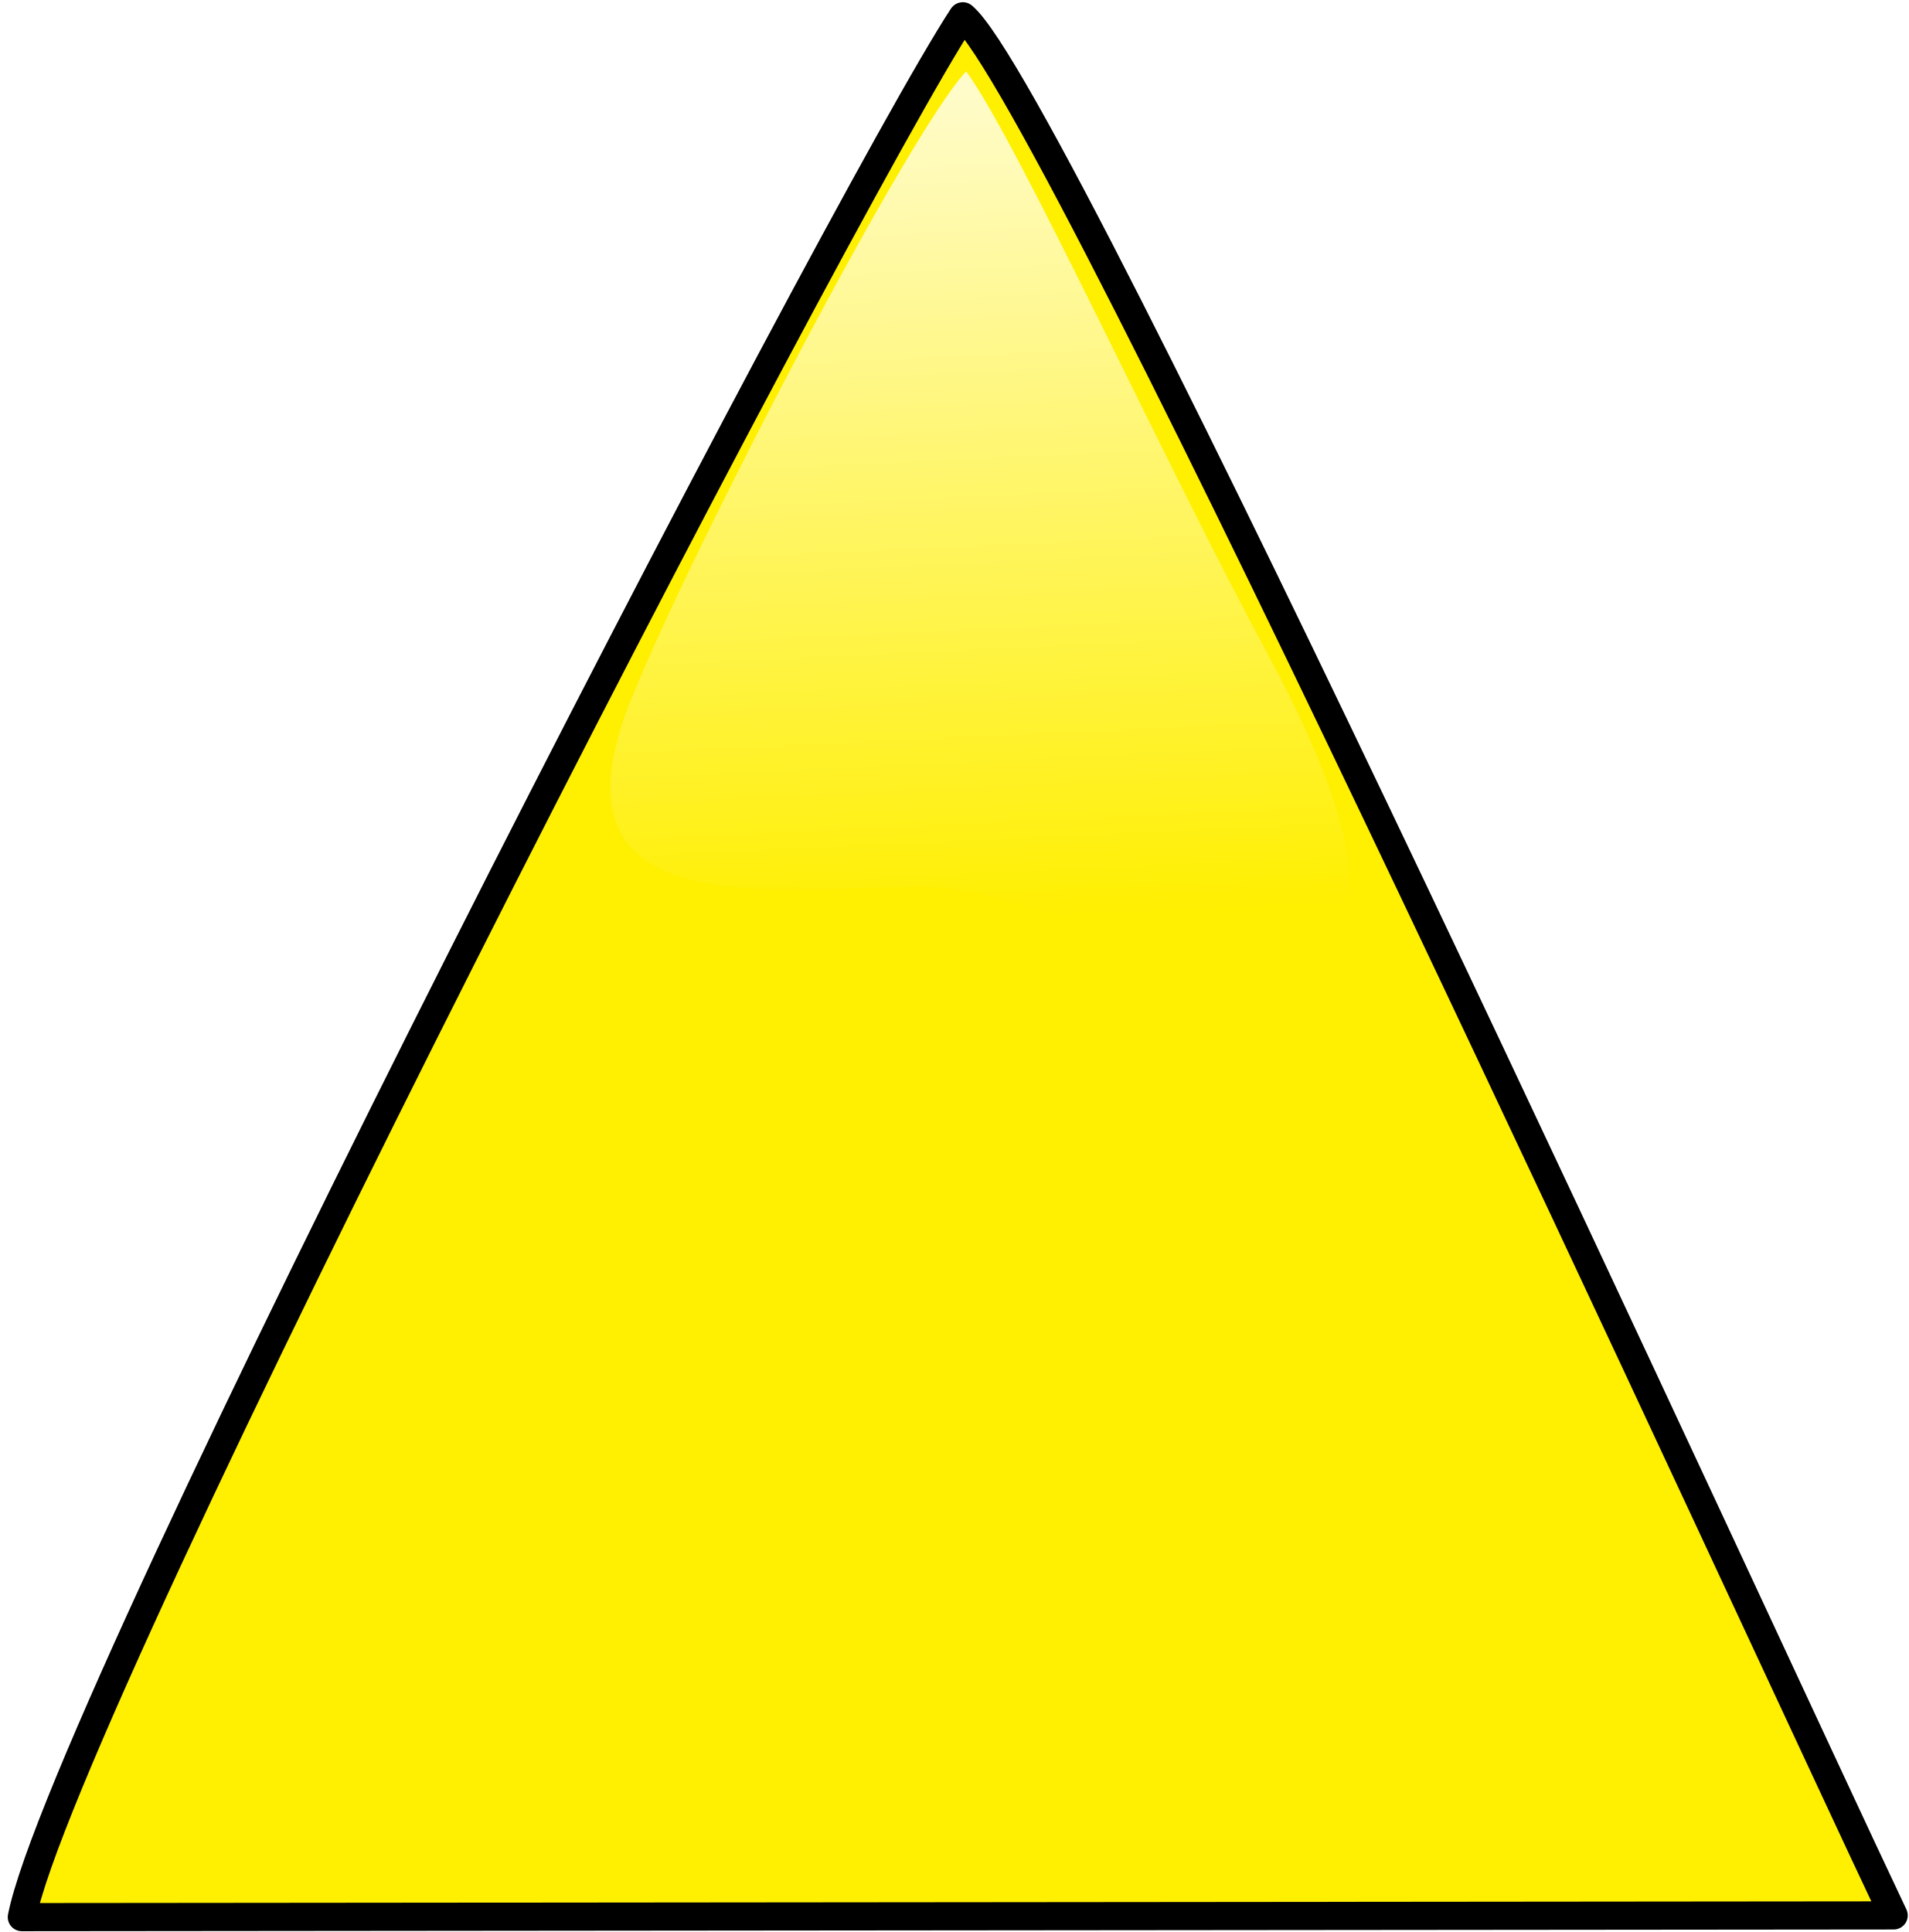
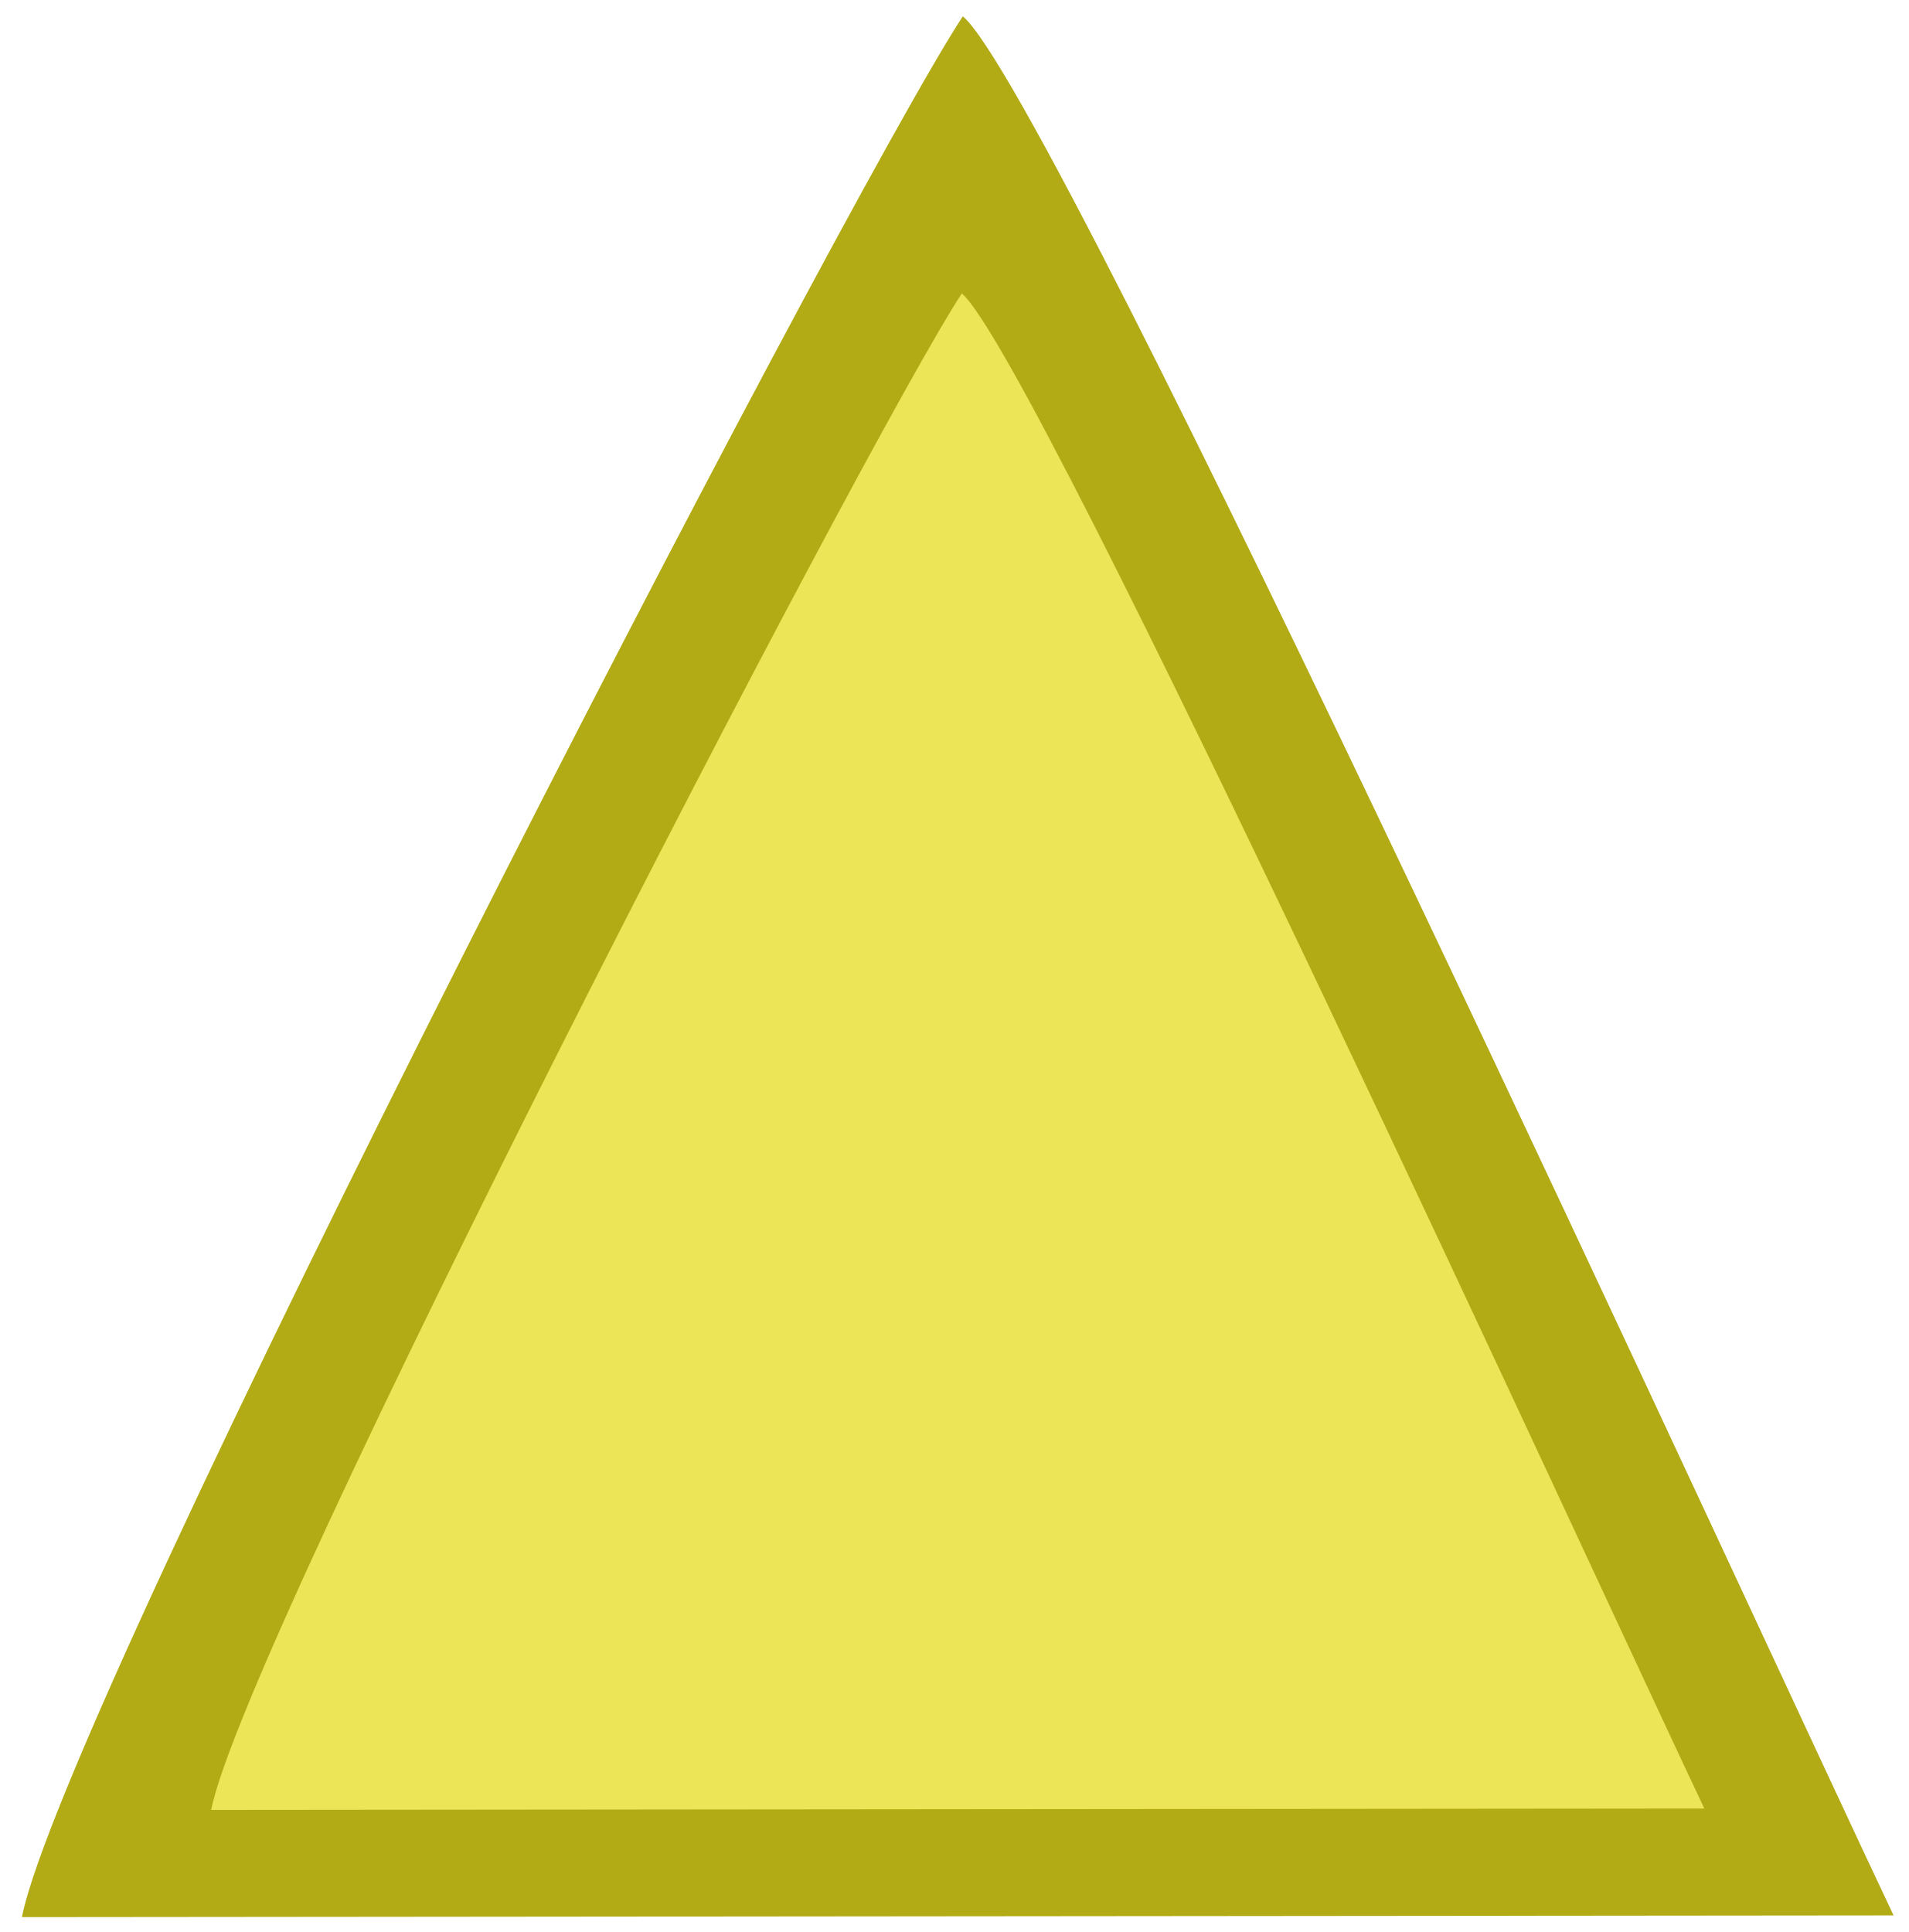
- <svg xmlns="http://www.w3.org/2000/svg" xmlns:xlink="http://www.w3.org/1999/xlink" width="134.729" height="136.416" id="svg8495" version="1.1">
-   <defs id="defs8497">
-     <linearGradient id="linearGradient10354">
-       <stop style="stop-color:#ffffff;stop-opacity:1;" offset="0" id="stop10356" />
-       <stop style="stop-color:#ffffff;stop-opacity:0;" offset="1" id="stop10358" />
-     </linearGradient>
-     <filter color-interpolation-filters="sRGB" id="filter5506-6">
-       <feGaussianBlur stdDeviation="8.389" id="feGaussianBlur5508-4" />
-     </filter>
-     <linearGradient id="linearGradient5512-9">
-       <stop offset="0" style="stop-color:#0033d4;stop-opacity:1;" id="stop5514-7" />
-       <stop offset="1" style="stop-color:#7800d4;stop-opacity:0;" id="stop5516-5" />
-     </linearGradient>
-     <linearGradient id="linearGradient5547-9">
-       <stop offset="0" style="stop-color:#ffffff" id="stop5549-5" />
-       <stop offset="1" style="stop-color:#ffffff;stop-opacity:0" id="stop5551-5" />
-     </linearGradient>
-     <linearGradient xlink:href="#linearGradient10354" id="linearGradient10369" gradientUnits="userSpaceOnUse" x1="60.377" y1="-27.764" x2="64.426" y2="122.07" gradientTransform="matrix(0.852073,0,0,1.47403,-846.7464,424.4043)" />
-   </defs>
+ <svg xmlns="http://www.w3.org/2000/svg" width="134.729" height="136.416" id="svg8495" version="1.1">
+   <defs id="defs8497" />
  <g id="layer1" transform="translate(0.8638824,0.8729999)">
    <g transform="translate(-626.3998,53.46092)" id="layer1-3">
      <g transform="matrix(0.98492,0,0,0.98492,3.1957,4.9379)" id="g6681">
        <g transform="matrix(0.9370975,0,0,1,485.7316,-662.7784)" id="g5605" />
        <g transform="matrix(0.34478,0,0,0.3427195,972.1451,-200.8647)" id="g5567">
-           <path transform="matrix(2.944808,0,0,2.944808,-983.4312,411.8379)" style="fill:#ffef00;fill-opacity:1;fill-rule:evenodd;stroke:#000000;stroke-width:2;stroke-linecap:round;stroke-linejoin:round;stroke-miterlimit:4;stroke-opacity:1;stroke-dashoffset:0" d="M 132.5,135.603 0.357,135.725 C 3.277,120.688 58.161,13.933 66.786,0.702 73.28,6.167 123.271,116.034 132.5,135.603 z" id="path10334" />
-           <path style="fill:url(#linearGradient10369);fill-opacity:1;fill-rule:evenodd;stroke:#000000;stroke-width:0;stroke-linecap:round;stroke-linejoin:round;stroke-miterlimit:4;stroke-opacity:1;stroke-dashoffset:0" d="m -723.933,546.24 c 56.797,105.677 -39.174,49.751 -70.603,49.751 -31.428,0 -80.483,8.707 -61.113,-39.415 13.11,-32.57 57.965,-118.815 69.58,-131.149 10.608,14.4 41.749,82.881 62.136,120.812 z" id="path10334-2" />
+           <path transform="matrix(2.944808,0,0,2.944808,-983.4312,411.8379)" style="fill:#b3ab15;fill-opacity:1;fill-rule:evenodd;stroke:none;stroke-width:2;stroke-linecap:round;stroke-linejoin:round;stroke-miterlimit:4;stroke-opacity:1;stroke-dashoffset:0" d="M 132.5,135.603 0.357,135.725 C 3.277,120.688 58.161,13.933 66.786,0.702 73.28,6.167 123.271,116.034 132.5,135.603 z" id="path10334" />
+           <path style="fill:#ece557;fill-opacity:1;fill-rule:evenodd;stroke:none;stroke-width:2;stroke-linecap:round;stroke-linejoin:round;stroke-miterlimit:4;stroke-dashoffset:0;stroke-opacity:1" d="m -632.592,788.804 -310.44,0.288 c 6.86,-35.327 135.798,-286.122 156.059,-317.207 15.256,12.841 132.699,270.948 154.381,316.92 z" id="path10334-3" />
        </g>
      </g>
    </g>
  </g>
</svg>
